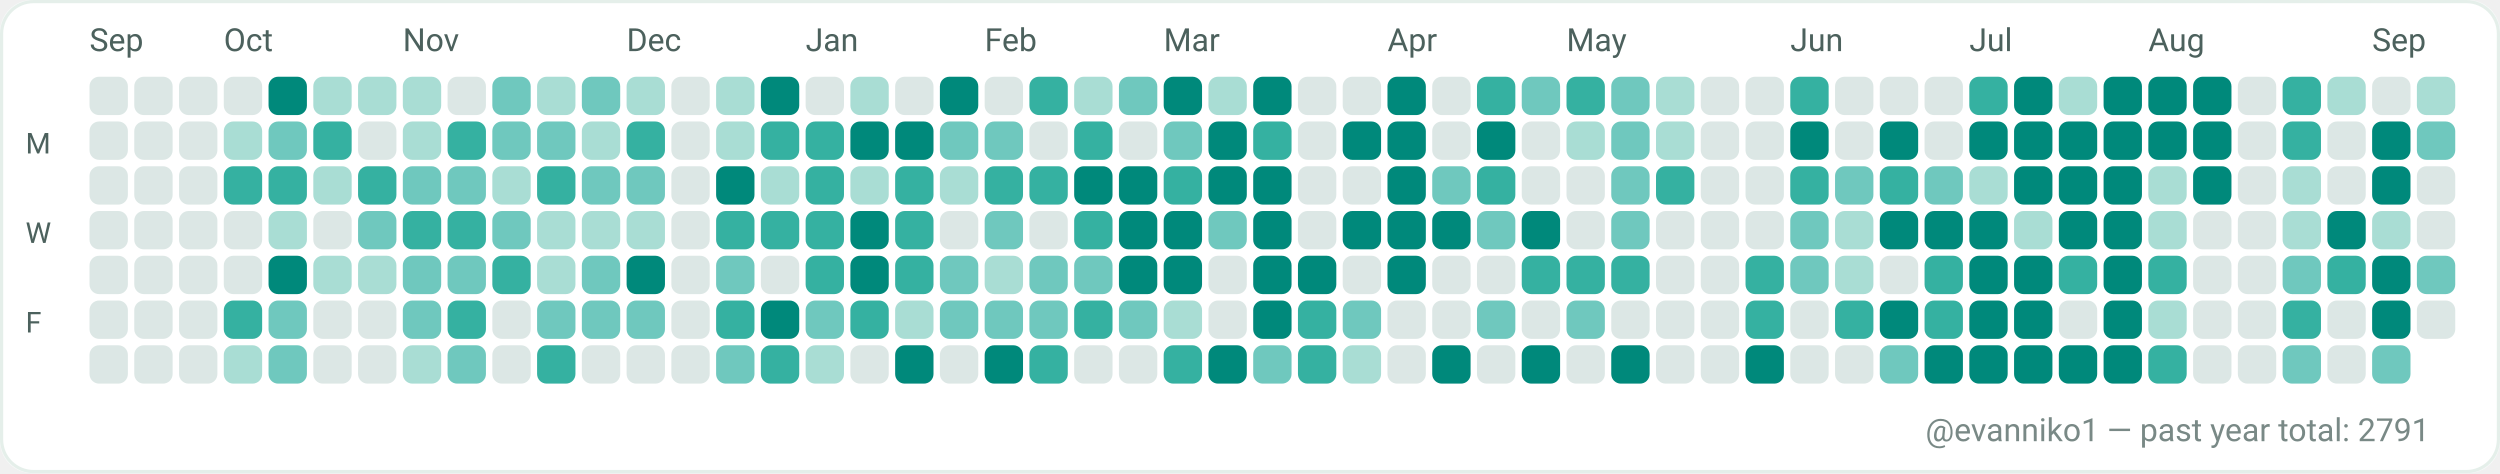
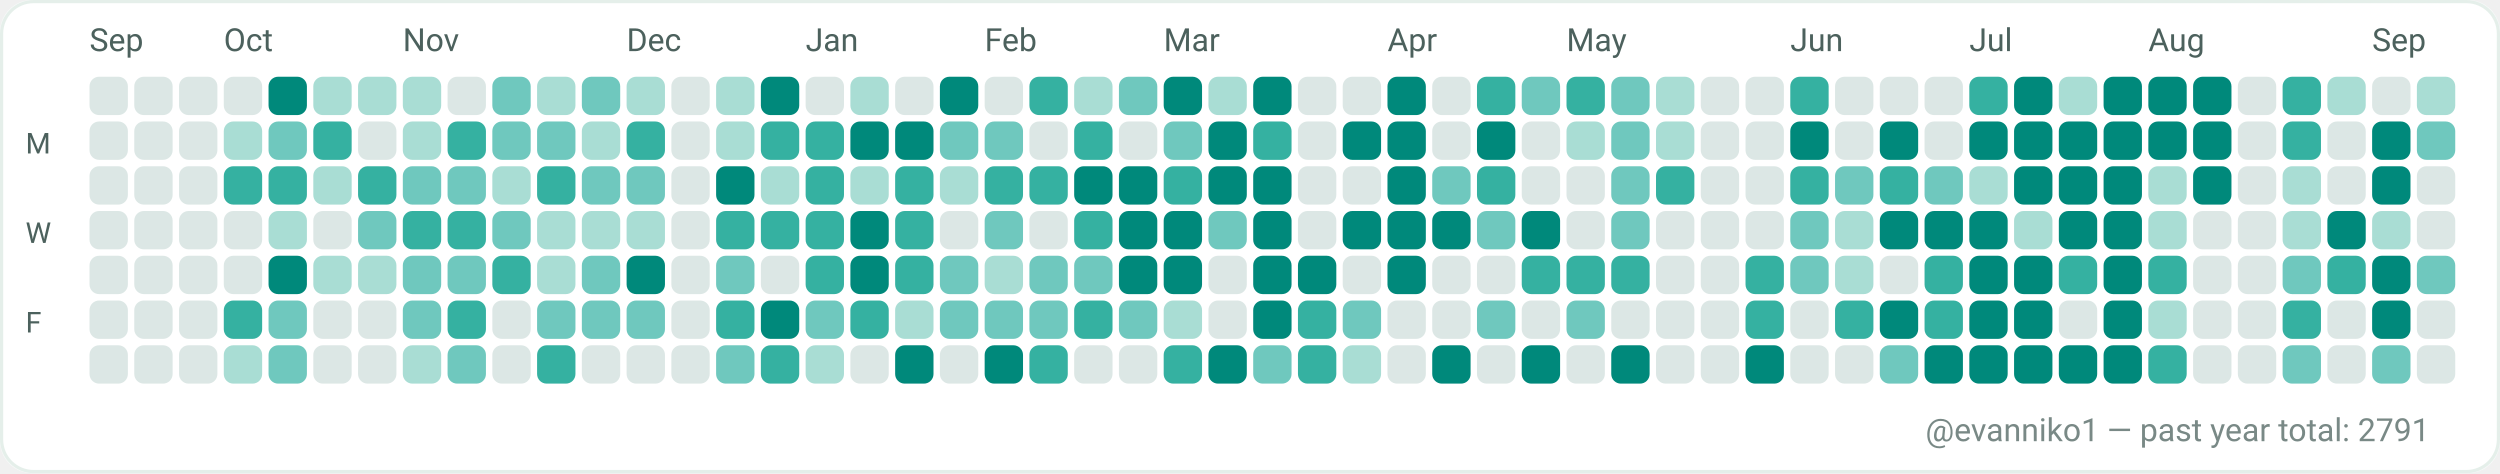
<svg xmlns="http://www.w3.org/2000/svg" width="782" height="148" viewBox="0 0 782 148" role="img" aria-label="GitHub contributions calendar for evanniko1">
  <rect x="0" y="0" width="782" height="148" rx="10" fill="#F7FAF9" />
  <rect x="0.5" y="0.5" width="781" height="147" rx="10" fill="#FFFFFF" stroke="#E5EFEA" stroke-width="1" />
  <text x="28" y="16" fill="#4C615D" font-family="ui-sans-serif, system-ui, -apple-system, Segoe UI, Roboto, Ubuntu, Cantarell, Noto Sans, Helvetica Neue, Arial" font-size="10" text-rendering="geometricPrecision">Sep</text>
  <text x="70" y="16" fill="#4C615D" font-family="ui-sans-serif, system-ui, -apple-system, Segoe UI, Roboto, Ubuntu, Cantarell, Noto Sans, Helvetica Neue, Arial" font-size="10" text-rendering="geometricPrecision">Oct</text>
  <text x="126" y="16" fill="#4C615D" font-family="ui-sans-serif, system-ui, -apple-system, Segoe UI, Roboto, Ubuntu, Cantarell, Noto Sans, Helvetica Neue, Arial" font-size="10" text-rendering="geometricPrecision">Nov</text>
  <text x="196" y="16" fill="#4C615D" font-family="ui-sans-serif, system-ui, -apple-system, Segoe UI, Roboto, Ubuntu, Cantarell, Noto Sans, Helvetica Neue, Arial" font-size="10" text-rendering="geometricPrecision">Dec</text>
  <text x="252" y="16" fill="#4C615D" font-family="ui-sans-serif, system-ui, -apple-system, Segoe UI, Roboto, Ubuntu, Cantarell, Noto Sans, Helvetica Neue, Arial" font-size="10" text-rendering="geometricPrecision">Jan</text>
  <text x="308" y="16" fill="#4C615D" font-family="ui-sans-serif, system-ui, -apple-system, Segoe UI, Roboto, Ubuntu, Cantarell, Noto Sans, Helvetica Neue, Arial" font-size="10" text-rendering="geometricPrecision">Feb</text>
  <text x="364" y="16" fill="#4C615D" font-family="ui-sans-serif, system-ui, -apple-system, Segoe UI, Roboto, Ubuntu, Cantarell, Noto Sans, Helvetica Neue, Arial" font-size="10" text-rendering="geometricPrecision">Mar</text>
  <text x="434" y="16" fill="#4C615D" font-family="ui-sans-serif, system-ui, -apple-system, Segoe UI, Roboto, Ubuntu, Cantarell, Noto Sans, Helvetica Neue, Arial" font-size="10" text-rendering="geometricPrecision">Apr</text>
  <text x="490" y="16" fill="#4C615D" font-family="ui-sans-serif, system-ui, -apple-system, Segoe UI, Roboto, Ubuntu, Cantarell, Noto Sans, Helvetica Neue, Arial" font-size="10" text-rendering="geometricPrecision">May</text>
  <text x="560" y="16" fill="#4C615D" font-family="ui-sans-serif, system-ui, -apple-system, Segoe UI, Roboto, Ubuntu, Cantarell, Noto Sans, Helvetica Neue, Arial" font-size="10" text-rendering="geometricPrecision">Jun</text>
  <text x="616" y="16" fill="#4C615D" font-family="ui-sans-serif, system-ui, -apple-system, Segoe UI, Roboto, Ubuntu, Cantarell, Noto Sans, Helvetica Neue, Arial" font-size="10" text-rendering="geometricPrecision">Jul</text>
  <text x="672" y="16" fill="#4C615D" font-family="ui-sans-serif, system-ui, -apple-system, Segoe UI, Roboto, Ubuntu, Cantarell, Noto Sans, Helvetica Neue, Arial" font-size="10" text-rendering="geometricPrecision">Aug</text>
  <text x="742" y="16" fill="#4C615D" font-family="ui-sans-serif, system-ui, -apple-system, Segoe UI, Roboto, Ubuntu, Cantarell, Noto Sans, Helvetica Neue, Arial" font-size="10" text-rendering="geometricPrecision">Sep</text>
  <text x="8" y="48" fill="#4C615D" font-family="ui-sans-serif, system-ui, -apple-system, Segoe UI, Roboto, Ubuntu, Cantarell, Noto Sans, Helvetica Neue, Arial" font-size="9" text-rendering="geometricPrecision">M</text>
  <text x="8" y="76" fill="#4C615D" font-family="ui-sans-serif, system-ui, -apple-system, Segoe UI, Roboto, Ubuntu, Cantarell, Noto Sans, Helvetica Neue, Arial" font-size="9" text-rendering="geometricPrecision">W</text>
  <text x="8" y="104" fill="#4C615D" font-family="ui-sans-serif, system-ui, -apple-system, Segoe UI, Roboto, Ubuntu, Cantarell, Noto Sans, Helvetica Neue, Arial" font-size="9" text-rendering="geometricPrecision">F</text>
  <g>
    <rect x="28" y="24" width="12" height="12" rx="3" fill="#DCE7E5" />
  </g>
  <g>
    <rect x="28" y="38" width="12" height="12" rx="3" fill="#DCE7E5" />
  </g>
  <g>
    <rect x="28" y="52" width="12" height="12" rx="3" fill="#DCE7E5" />
  </g>
  <g>
    <rect x="28" y="66" width="12" height="12" rx="3" fill="#DCE7E5" />
  </g>
  <g>
    <rect x="28" y="80" width="12" height="12" rx="3" fill="#DCE7E5" />
  </g>
  <g>
    <rect x="28" y="94" width="12" height="12" rx="3" fill="#DCE7E5" />
  </g>
  <g>
    <rect x="28" y="108" width="12" height="12" rx="3" fill="#DCE7E5" />
  </g>
  <g>
    <rect x="42" y="24" width="12" height="12" rx="3" fill="#DCE7E5" />
  </g>
  <g>
    <rect x="42" y="38" width="12" height="12" rx="3" fill="#DCE7E5" />
  </g>
  <g>
    <rect x="42" y="52" width="12" height="12" rx="3" fill="#DCE7E5" />
  </g>
  <g>
    <rect x="42" y="66" width="12" height="12" rx="3" fill="#DCE7E5" />
  </g>
  <g>
    <rect x="42" y="80" width="12" height="12" rx="3" fill="#DCE7E5" />
  </g>
  <g>
    <rect x="42" y="94" width="12" height="12" rx="3" fill="#DCE7E5" />
  </g>
  <g>
    <rect x="42" y="108" width="12" height="12" rx="3" fill="#DCE7E5" />
  </g>
  <g>
    <rect x="56" y="24" width="12" height="12" rx="3" fill="#DCE7E5" />
  </g>
  <g>
    <rect x="56" y="38" width="12" height="12" rx="3" fill="#DCE7E5" />
  </g>
  <g>
    <rect x="56" y="52" width="12" height="12" rx="3" fill="#DCE7E5" />
  </g>
  <g>
    <rect x="56" y="66" width="12" height="12" rx="3" fill="#DCE7E5" />
  </g>
  <g>
    <rect x="56" y="80" width="12" height="12" rx="3" fill="#DCE7E5" />
  </g>
  <g>
    <rect x="56" y="94" width="12" height="12" rx="3" fill="#DCE7E5" />
  </g>
  <g>
    <rect x="56" y="108" width="12" height="12" rx="3" fill="#DCE7E5" />
  </g>
  <g>
    <rect x="70" y="24" width="12" height="12" rx="3" fill="#DCE7E5" />
  </g>
  <g>
    <rect x="70" y="38" width="12" height="12" rx="3" fill="#A9DDD4" />
  </g>
  <g>
    <rect x="70" y="52" width="12" height="12" rx="3" fill="#35B1A1" />
  </g>
  <g>
    <rect x="70" y="66" width="12" height="12" rx="3" fill="#DCE7E5" />
  </g>
  <g>
    <rect x="70" y="80" width="12" height="12" rx="3" fill="#DCE7E5" />
  </g>
  <g>
    <rect x="70" y="94" width="12" height="12" rx="3" fill="#35B1A1" />
  </g>
  <g>
    <rect x="70" y="108" width="12" height="12" rx="3" fill="#A9DDD4" />
  </g>
  <g>
    <rect x="84" y="24" width="12" height="12" rx="3" fill="#00897B" />
  </g>
  <g>
    <rect x="84" y="38" width="12" height="12" rx="3" fill="#6FC8BE" />
  </g>
  <g>
    <rect x="84" y="52" width="12" height="12" rx="3" fill="#35B1A1" />
  </g>
  <g>
    <rect x="84" y="66" width="12" height="12" rx="3" fill="#A9DDD4" />
  </g>
  <g>
    <rect x="84" y="80" width="12" height="12" rx="3" fill="#00897B" />
  </g>
  <g>
    <rect x="84" y="94" width="12" height="12" rx="3" fill="#6FC8BE" />
  </g>
  <g>
    <rect x="84" y="108" width="12" height="12" rx="3" fill="#6FC8BE" />
  </g>
  <g>
    <rect x="98" y="24" width="12" height="12" rx="3" fill="#A9DDD4" />
  </g>
  <g>
    <rect x="98" y="38" width="12" height="12" rx="3" fill="#35B1A1" />
  </g>
  <g>
    <rect x="98" y="52" width="12" height="12" rx="3" fill="#A9DDD4" />
  </g>
  <g>
    <rect x="98" y="66" width="12" height="12" rx="3" fill="#DCE7E5" />
  </g>
  <g>
    <rect x="98" y="80" width="12" height="12" rx="3" fill="#A9DDD4" />
  </g>
  <g>
    <rect x="98" y="94" width="12" height="12" rx="3" fill="#DCE7E5" />
  </g>
  <g>
    <rect x="98" y="108" width="12" height="12" rx="3" fill="#DCE7E5" />
  </g>
  <g>
    <rect x="112" y="24" width="12" height="12" rx="3" fill="#A9DDD4" />
  </g>
  <g>
    <rect x="112" y="38" width="12" height="12" rx="3" fill="#DCE7E5" />
  </g>
  <g>
    <rect x="112" y="52" width="12" height="12" rx="3" fill="#35B1A1" />
  </g>
  <g>
    <rect x="112" y="66" width="12" height="12" rx="3" fill="#6FC8BE" />
  </g>
  <g>
    <rect x="112" y="80" width="12" height="12" rx="3" fill="#A9DDD4" />
  </g>
  <g>
    <rect x="112" y="94" width="12" height="12" rx="3" fill="#DCE7E5" />
  </g>
  <g>
    <rect x="112" y="108" width="12" height="12" rx="3" fill="#DCE7E5" />
  </g>
  <g>
    <rect x="126" y="24" width="12" height="12" rx="3" fill="#A9DDD4" />
  </g>
  <g>
    <rect x="126" y="38" width="12" height="12" rx="3" fill="#A9DDD4" />
  </g>
  <g>
    <rect x="126" y="52" width="12" height="12" rx="3" fill="#6FC8BE" />
  </g>
  <g>
    <rect x="126" y="66" width="12" height="12" rx="3" fill="#35B1A1" />
  </g>
  <g>
    <rect x="126" y="80" width="12" height="12" rx="3" fill="#6FC8BE" />
  </g>
  <g>
    <rect x="126" y="94" width="12" height="12" rx="3" fill="#6FC8BE" />
  </g>
  <g>
    <rect x="126" y="108" width="12" height="12" rx="3" fill="#A9DDD4" />
  </g>
  <g>
    <rect x="140" y="24" width="12" height="12" rx="3" fill="#DCE7E5" />
  </g>
  <g>
    <rect x="140" y="38" width="12" height="12" rx="3" fill="#35B1A1" />
  </g>
  <g>
    <rect x="140" y="52" width="12" height="12" rx="3" fill="#6FC8BE" />
  </g>
  <g>
    <rect x="140" y="66" width="12" height="12" rx="3" fill="#35B1A1" />
  </g>
  <g>
    <rect x="140" y="80" width="12" height="12" rx="3" fill="#6FC8BE" />
  </g>
  <g>
    <rect x="140" y="94" width="12" height="12" rx="3" fill="#35B1A1" />
  </g>
  <g>
    <rect x="140" y="108" width="12" height="12" rx="3" fill="#6FC8BE" />
  </g>
  <g>
    <rect x="154" y="24" width="12" height="12" rx="3" fill="#6FC8BE" />
  </g>
  <g>
    <rect x="154" y="38" width="12" height="12" rx="3" fill="#6FC8BE" />
  </g>
  <g>
    <rect x="154" y="52" width="12" height="12" rx="3" fill="#A9DDD4" />
  </g>
  <g>
    <rect x="154" y="66" width="12" height="12" rx="3" fill="#6FC8BE" />
  </g>
  <g>
    <rect x="154" y="80" width="12" height="12" rx="3" fill="#35B1A1" />
  </g>
  <g>
    <rect x="154" y="94" width="12" height="12" rx="3" fill="#DCE7E5" />
  </g>
  <g>
    <rect x="154" y="108" width="12" height="12" rx="3" fill="#DCE7E5" />
  </g>
  <g>
    <rect x="168" y="24" width="12" height="12" rx="3" fill="#A9DDD4" />
  </g>
  <g>
    <rect x="168" y="38" width="12" height="12" rx="3" fill="#6FC8BE" />
  </g>
  <g>
    <rect x="168" y="52" width="12" height="12" rx="3" fill="#35B1A1" />
  </g>
  <g>
    <rect x="168" y="66" width="12" height="12" rx="3" fill="#A9DDD4" />
  </g>
  <g>
    <rect x="168" y="80" width="12" height="12" rx="3" fill="#A9DDD4" />
  </g>
  <g>
    <rect x="168" y="94" width="12" height="12" rx="3" fill="#6FC8BE" />
  </g>
  <g>
    <rect x="168" y="108" width="12" height="12" rx="3" fill="#35B1A1" />
  </g>
  <g>
    <rect x="182" y="24" width="12" height="12" rx="3" fill="#6FC8BE" />
  </g>
  <g>
    <rect x="182" y="38" width="12" height="12" rx="3" fill="#A9DDD4" />
  </g>
  <g>
    <rect x="182" y="52" width="12" height="12" rx="3" fill="#6FC8BE" />
  </g>
  <g>
    <rect x="182" y="66" width="12" height="12" rx="3" fill="#A9DDD4" />
  </g>
  <g>
    <rect x="182" y="80" width="12" height="12" rx="3" fill="#6FC8BE" />
  </g>
  <g>
    <rect x="182" y="94" width="12" height="12" rx="3" fill="#6FC8BE" />
  </g>
  <g>
    <rect x="182" y="108" width="12" height="12" rx="3" fill="#DCE7E5" />
  </g>
  <g>
    <rect x="196" y="24" width="12" height="12" rx="3" fill="#A9DDD4" />
  </g>
  <g>
    <rect x="196" y="38" width="12" height="12" rx="3" fill="#35B1A1" />
  </g>
  <g>
    <rect x="196" y="52" width="12" height="12" rx="3" fill="#6FC8BE" />
  </g>
  <g>
    <rect x="196" y="66" width="12" height="12" rx="3" fill="#A9DDD4" />
  </g>
  <g>
    <rect x="196" y="80" width="12" height="12" rx="3" fill="#00897B" />
  </g>
  <g>
    <rect x="196" y="94" width="12" height="12" rx="3" fill="#6FC8BE" />
  </g>
  <g>
    <rect x="196" y="108" width="12" height="12" rx="3" fill="#DCE7E5" />
  </g>
  <g>
    <rect x="210" y="24" width="12" height="12" rx="3" fill="#DCE7E5" />
  </g>
  <g>
    <rect x="210" y="38" width="12" height="12" rx="3" fill="#DCE7E5" />
  </g>
  <g>
    <rect x="210" y="52" width="12" height="12" rx="3" fill="#DCE7E5" />
  </g>
  <g>
    <rect x="210" y="66" width="12" height="12" rx="3" fill="#DCE7E5" />
  </g>
  <g>
    <rect x="210" y="80" width="12" height="12" rx="3" fill="#DCE7E5" />
  </g>
  <g>
    <rect x="210" y="94" width="12" height="12" rx="3" fill="#DCE7E5" />
  </g>
  <g>
    <rect x="210" y="108" width="12" height="12" rx="3" fill="#DCE7E5" />
  </g>
  <g>
    <rect x="224" y="24" width="12" height="12" rx="3" fill="#A9DDD4" />
  </g>
  <g>
    <rect x="224" y="38" width="12" height="12" rx="3" fill="#A9DDD4" />
  </g>
  <g>
    <rect x="224" y="52" width="12" height="12" rx="3" fill="#00897B" />
  </g>
  <g>
    <rect x="224" y="66" width="12" height="12" rx="3" fill="#35B1A1" />
  </g>
  <g>
    <rect x="224" y="80" width="12" height="12" rx="3" fill="#6FC8BE" />
  </g>
  <g>
    <rect x="224" y="94" width="12" height="12" rx="3" fill="#35B1A1" />
  </g>
  <g>
    <rect x="224" y="108" width="12" height="12" rx="3" fill="#6FC8BE" />
  </g>
  <g>
    <rect x="238" y="24" width="12" height="12" rx="3" fill="#00897B" />
  </g>
  <g>
    <rect x="238" y="38" width="12" height="12" rx="3" fill="#35B1A1" />
  </g>
  <g>
    <rect x="238" y="52" width="12" height="12" rx="3" fill="#A9DDD4" />
  </g>
  <g>
    <rect x="238" y="66" width="12" height="12" rx="3" fill="#35B1A1" />
  </g>
  <g>
    <rect x="238" y="80" width="12" height="12" rx="3" fill="#DCE7E5" />
  </g>
  <g>
    <rect x="238" y="94" width="12" height="12" rx="3" fill="#00897B" />
  </g>
  <g>
    <rect x="238" y="108" width="12" height="12" rx="3" fill="#35B1A1" />
  </g>
  <g>
    <rect x="252" y="24" width="12" height="12" rx="3" fill="#DCE7E5" />
  </g>
  <g>
    <rect x="252" y="38" width="12" height="12" rx="3" fill="#35B1A1" />
  </g>
  <g>
    <rect x="252" y="52" width="12" height="12" rx="3" fill="#35B1A1" />
  </g>
  <g>
    <rect x="252" y="66" width="12" height="12" rx="3" fill="#35B1A1" />
  </g>
  <g>
    <rect x="252" y="80" width="12" height="12" rx="3" fill="#35B1A1" />
  </g>
  <g>
    <rect x="252" y="94" width="12" height="12" rx="3" fill="#6FC8BE" />
  </g>
  <g>
    <rect x="252" y="108" width="12" height="12" rx="3" fill="#A9DDD4" />
  </g>
  <g>
    <rect x="266" y="24" width="12" height="12" rx="3" fill="#A9DDD4" />
  </g>
  <g>
    <rect x="266" y="38" width="12" height="12" rx="3" fill="#00897B" />
  </g>
  <g>
    <rect x="266" y="52" width="12" height="12" rx="3" fill="#A9DDD4" />
  </g>
  <g>
    <rect x="266" y="66" width="12" height="12" rx="3" fill="#00897B" />
  </g>
  <g>
    <rect x="266" y="80" width="12" height="12" rx="3" fill="#00897B" />
  </g>
  <g>
    <rect x="266" y="94" width="12" height="12" rx="3" fill="#35B1A1" />
  </g>
  <g>
    <rect x="266" y="108" width="12" height="12" rx="3" fill="#DCE7E5" />
  </g>
  <g>
    <rect x="280" y="24" width="12" height="12" rx="3" fill="#DCE7E5" />
  </g>
  <g>
    <rect x="280" y="38" width="12" height="12" rx="3" fill="#00897B" />
  </g>
  <g>
    <rect x="280" y="52" width="12" height="12" rx="3" fill="#35B1A1" />
  </g>
  <g>
    <rect x="280" y="66" width="12" height="12" rx="3" fill="#35B1A1" />
  </g>
  <g>
    <rect x="280" y="80" width="12" height="12" rx="3" fill="#35B1A1" />
  </g>
  <g>
    <rect x="280" y="94" width="12" height="12" rx="3" fill="#A9DDD4" />
  </g>
  <g>
    <rect x="280" y="108" width="12" height="12" rx="3" fill="#00897B" />
  </g>
  <g>
    <rect x="294" y="24" width="12" height="12" rx="3" fill="#00897B" />
  </g>
  <g>
    <rect x="294" y="38" width="12" height="12" rx="3" fill="#6FC8BE" />
  </g>
  <g>
    <rect x="294" y="52" width="12" height="12" rx="3" fill="#A9DDD4" />
  </g>
  <g>
    <rect x="294" y="66" width="12" height="12" rx="3" fill="#DCE7E5" />
  </g>
  <g>
    <rect x="294" y="80" width="12" height="12" rx="3" fill="#6FC8BE" />
  </g>
  <g>
    <rect x="294" y="94" width="12" height="12" rx="3" fill="#6FC8BE" />
  </g>
  <g>
    <rect x="294" y="108" width="12" height="12" rx="3" fill="#DCE7E5" />
  </g>
  <g>
    <rect x="308" y="24" width="12" height="12" rx="3" fill="#DCE7E5" />
  </g>
  <g>
    <rect x="308" y="38" width="12" height="12" rx="3" fill="#6FC8BE" />
  </g>
  <g>
    <rect x="308" y="52" width="12" height="12" rx="3" fill="#35B1A1" />
  </g>
  <g>
    <rect x="308" y="66" width="12" height="12" rx="3" fill="#6FC8BE" />
  </g>
  <g>
    <rect x="308" y="80" width="12" height="12" rx="3" fill="#A9DDD4" />
  </g>
  <g>
    <rect x="308" y="94" width="12" height="12" rx="3" fill="#6FC8BE" />
  </g>
  <g>
    <rect x="308" y="108" width="12" height="12" rx="3" fill="#00897B" />
  </g>
  <g>
    <rect x="322" y="24" width="12" height="12" rx="3" fill="#35B1A1" />
  </g>
  <g>
    <rect x="322" y="38" width="12" height="12" rx="3" fill="#DCE7E5" />
  </g>
  <g>
    <rect x="322" y="52" width="12" height="12" rx="3" fill="#35B1A1" />
  </g>
  <g>
    <rect x="322" y="66" width="12" height="12" rx="3" fill="#DCE7E5" />
  </g>
  <g>
    <rect x="322" y="80" width="12" height="12" rx="3" fill="#6FC8BE" />
  </g>
  <g>
    <rect x="322" y="94" width="12" height="12" rx="3" fill="#6FC8BE" />
  </g>
  <g>
    <rect x="322" y="108" width="12" height="12" rx="3" fill="#35B1A1" />
  </g>
  <g>
    <rect x="336" y="24" width="12" height="12" rx="3" fill="#A9DDD4" />
  </g>
  <g>
    <rect x="336" y="38" width="12" height="12" rx="3" fill="#35B1A1" />
  </g>
  <g>
    <rect x="336" y="52" width="12" height="12" rx="3" fill="#00897B" />
  </g>
  <g>
    <rect x="336" y="66" width="12" height="12" rx="3" fill="#35B1A1" />
  </g>
  <g>
    <rect x="336" y="80" width="12" height="12" rx="3" fill="#6FC8BE" />
  </g>
  <g>
    <rect x="336" y="94" width="12" height="12" rx="3" fill="#35B1A1" />
  </g>
  <g>
    <rect x="336" y="108" width="12" height="12" rx="3" fill="#DCE7E5" />
  </g>
  <g>
    <rect x="350" y="24" width="12" height="12" rx="3" fill="#6FC8BE" />
  </g>
  <g>
    <rect x="350" y="38" width="12" height="12" rx="3" fill="#DCE7E5" />
  </g>
  <g>
    <rect x="350" y="52" width="12" height="12" rx="3" fill="#00897B" />
  </g>
  <g>
    <rect x="350" y="66" width="12" height="12" rx="3" fill="#00897B" />
  </g>
  <g>
    <rect x="350" y="80" width="12" height="12" rx="3" fill="#00897B" />
  </g>
  <g>
    <rect x="350" y="94" width="12" height="12" rx="3" fill="#6FC8BE" />
  </g>
  <g>
    <rect x="350" y="108" width="12" height="12" rx="3" fill="#DCE7E5" />
  </g>
  <g>
    <rect x="364" y="24" width="12" height="12" rx="3" fill="#00897B" />
  </g>
  <g>
    <rect x="364" y="38" width="12" height="12" rx="3" fill="#6FC8BE" />
  </g>
  <g>
    <rect x="364" y="52" width="12" height="12" rx="3" fill="#35B1A1" />
  </g>
  <g>
    <rect x="364" y="66" width="12" height="12" rx="3" fill="#00897B" />
  </g>
  <g>
    <rect x="364" y="80" width="12" height="12" rx="3" fill="#00897B" />
  </g>
  <g>
    <rect x="364" y="94" width="12" height="12" rx="3" fill="#A9DDD4" />
  </g>
  <g>
    <rect x="364" y="108" width="12" height="12" rx="3" fill="#35B1A1" />
  </g>
  <g>
    <rect x="378" y="24" width="12" height="12" rx="3" fill="#A9DDD4" />
  </g>
  <g>
    <rect x="378" y="38" width="12" height="12" rx="3" fill="#00897B" />
  </g>
  <g>
    <rect x="378" y="52" width="12" height="12" rx="3" fill="#00897B" />
  </g>
  <g>
    <rect x="378" y="66" width="12" height="12" rx="3" fill="#6FC8BE" />
  </g>
  <g>
    <rect x="378" y="80" width="12" height="12" rx="3" fill="#DCE7E5" />
  </g>
  <g>
    <rect x="378" y="94" width="12" height="12" rx="3" fill="#DCE7E5" />
  </g>
  <g>
    <rect x="378" y="108" width="12" height="12" rx="3" fill="#00897B" />
  </g>
  <g>
    <rect x="392" y="24" width="12" height="12" rx="3" fill="#00897B" />
  </g>
  <g>
    <rect x="392" y="38" width="12" height="12" rx="3" fill="#35B1A1" />
  </g>
  <g>
    <rect x="392" y="52" width="12" height="12" rx="3" fill="#00897B" />
  </g>
  <g>
    <rect x="392" y="66" width="12" height="12" rx="3" fill="#00897B" />
  </g>
  <g>
    <rect x="392" y="80" width="12" height="12" rx="3" fill="#00897B" />
  </g>
  <g>
    <rect x="392" y="94" width="12" height="12" rx="3" fill="#00897B" />
  </g>
  <g>
    <rect x="392" y="108" width="12" height="12" rx="3" fill="#6FC8BE" />
  </g>
  <g>
    <rect x="406" y="24" width="12" height="12" rx="3" fill="#DCE7E5" />
  </g>
  <g>
    <rect x="406" y="38" width="12" height="12" rx="3" fill="#DCE7E5" />
  </g>
  <g>
    <rect x="406" y="52" width="12" height="12" rx="3" fill="#DCE7E5" />
  </g>
  <g>
    <rect x="406" y="66" width="12" height="12" rx="3" fill="#DCE7E5" />
  </g>
  <g>
    <rect x="406" y="80" width="12" height="12" rx="3" fill="#00897B" />
  </g>
  <g>
    <rect x="406" y="94" width="12" height="12" rx="3" fill="#35B1A1" />
  </g>
  <g>
    <rect x="406" y="108" width="12" height="12" rx="3" fill="#35B1A1" />
  </g>
  <g>
    <rect x="420" y="24" width="12" height="12" rx="3" fill="#DCE7E5" />
  </g>
  <g>
    <rect x="420" y="38" width="12" height="12" rx="3" fill="#00897B" />
  </g>
  <g>
    <rect x="420" y="52" width="12" height="12" rx="3" fill="#DCE7E5" />
  </g>
  <g>
    <rect x="420" y="66" width="12" height="12" rx="3" fill="#00897B" />
  </g>
  <g>
    <rect x="420" y="80" width="12" height="12" rx="3" fill="#DCE7E5" />
  </g>
  <g>
    <rect x="420" y="94" width="12" height="12" rx="3" fill="#6FC8BE" />
  </g>
  <g>
    <rect x="420" y="108" width="12" height="12" rx="3" fill="#A9DDD4" />
  </g>
  <g>
    <rect x="434" y="24" width="12" height="12" rx="3" fill="#00897B" />
  </g>
  <g>
    <rect x="434" y="38" width="12" height="12" rx="3" fill="#00897B" />
  </g>
  <g>
    <rect x="434" y="52" width="12" height="12" rx="3" fill="#00897B" />
  </g>
  <g>
    <rect x="434" y="66" width="12" height="12" rx="3" fill="#00897B" />
  </g>
  <g>
    <rect x="434" y="80" width="12" height="12" rx="3" fill="#00897B" />
  </g>
  <g>
    <rect x="434" y="94" width="12" height="12" rx="3" fill="#DCE7E5" />
  </g>
  <g>
    <rect x="434" y="108" width="12" height="12" rx="3" fill="#DCE7E5" />
  </g>
  <g>
    <rect x="448" y="24" width="12" height="12" rx="3" fill="#DCE7E5" />
  </g>
  <g>
    <rect x="448" y="38" width="12" height="12" rx="3" fill="#DCE7E5" />
  </g>
  <g>
    <rect x="448" y="52" width="12" height="12" rx="3" fill="#6FC8BE" />
  </g>
  <g>
    <rect x="448" y="66" width="12" height="12" rx="3" fill="#00897B" />
  </g>
  <g>
    <rect x="448" y="80" width="12" height="12" rx="3" fill="#DCE7E5" />
  </g>
  <g>
    <rect x="448" y="94" width="12" height="12" rx="3" fill="#DCE7E5" />
  </g>
  <g>
    <rect x="448" y="108" width="12" height="12" rx="3" fill="#00897B" />
  </g>
  <g>
    <rect x="462" y="24" width="12" height="12" rx="3" fill="#35B1A1" />
  </g>
  <g>
    <rect x="462" y="38" width="12" height="12" rx="3" fill="#00897B" />
  </g>
  <g>
    <rect x="462" y="52" width="12" height="12" rx="3" fill="#35B1A1" />
  </g>
  <g>
    <rect x="462" y="66" width="12" height="12" rx="3" fill="#6FC8BE" />
  </g>
  <g>
    <rect x="462" y="80" width="12" height="12" rx="3" fill="#DCE7E5" />
  </g>
  <g>
    <rect x="462" y="94" width="12" height="12" rx="3" fill="#6FC8BE" />
  </g>
  <g>
    <rect x="462" y="108" width="12" height="12" rx="3" fill="#DCE7E5" />
  </g>
  <g>
    <rect x="476" y="24" width="12" height="12" rx="3" fill="#6FC8BE" />
  </g>
  <g>
    <rect x="476" y="38" width="12" height="12" rx="3" fill="#DCE7E5" />
  </g>
  <g>
    <rect x="476" y="52" width="12" height="12" rx="3" fill="#DCE7E5" />
  </g>
  <g>
    <rect x="476" y="66" width="12" height="12" rx="3" fill="#00897B" />
  </g>
  <g>
    <rect x="476" y="80" width="12" height="12" rx="3" fill="#35B1A1" />
  </g>
  <g>
    <rect x="476" y="94" width="12" height="12" rx="3" fill="#DCE7E5" />
  </g>
  <g>
    <rect x="476" y="108" width="12" height="12" rx="3" fill="#00897B" />
  </g>
  <g>
    <rect x="490" y="24" width="12" height="12" rx="3" fill="#35B1A1" />
  </g>
  <g>
    <rect x="490" y="38" width="12" height="12" rx="3" fill="#A9DDD4" />
  </g>
  <g>
    <rect x="490" y="52" width="12" height="12" rx="3" fill="#DCE7E5" />
  </g>
  <g>
    <rect x="490" y="66" width="12" height="12" rx="3" fill="#DCE7E5" />
  </g>
  <g>
    <rect x="490" y="80" width="12" height="12" rx="3" fill="#35B1A1" />
  </g>
  <g>
    <rect x="490" y="94" width="12" height="12" rx="3" fill="#6FC8BE" />
  </g>
  <g>
    <rect x="490" y="108" width="12" height="12" rx="3" fill="#DCE7E5" />
  </g>
  <g>
    <rect x="504" y="24" width="12" height="12" rx="3" fill="#6FC8BE" />
  </g>
  <g>
    <rect x="504" y="38" width="12" height="12" rx="3" fill="#6FC8BE" />
  </g>
  <g>
    <rect x="504" y="52" width="12" height="12" rx="3" fill="#6FC8BE" />
  </g>
  <g>
    <rect x="504" y="66" width="12" height="12" rx="3" fill="#6FC8BE" />
  </g>
  <g>
    <rect x="504" y="80" width="12" height="12" rx="3" fill="#35B1A1" />
  </g>
  <g>
    <rect x="504" y="94" width="12" height="12" rx="3" fill="#DCE7E5" />
  </g>
  <g>
    <rect x="504" y="108" width="12" height="12" rx="3" fill="#00897B" />
  </g>
  <g>
    <rect x="518" y="24" width="12" height="12" rx="3" fill="#A9DDD4" />
  </g>
  <g>
    <rect x="518" y="38" width="12" height="12" rx="3" fill="#A9DDD4" />
  </g>
  <g>
    <rect x="518" y="52" width="12" height="12" rx="3" fill="#35B1A1" />
  </g>
  <g>
    <rect x="518" y="66" width="12" height="12" rx="3" fill="#DCE7E5" />
  </g>
  <g>
    <rect x="518" y="80" width="12" height="12" rx="3" fill="#DCE7E5" />
  </g>
  <g>
    <rect x="518" y="94" width="12" height="12" rx="3" fill="#DCE7E5" />
  </g>
  <g>
    <rect x="518" y="108" width="12" height="12" rx="3" fill="#DCE7E5" />
  </g>
  <g>
    <rect x="532" y="24" width="12" height="12" rx="3" fill="#DCE7E5" />
  </g>
  <g>
    <rect x="532" y="38" width="12" height="12" rx="3" fill="#DCE7E5" />
  </g>
  <g>
    <rect x="532" y="52" width="12" height="12" rx="3" fill="#DCE7E5" />
  </g>
  <g>
    <rect x="532" y="66" width="12" height="12" rx="3" fill="#DCE7E5" />
  </g>
  <g>
    <rect x="532" y="80" width="12" height="12" rx="3" fill="#DCE7E5" />
  </g>
  <g>
    <rect x="532" y="94" width="12" height="12" rx="3" fill="#DCE7E5" />
  </g>
  <g>
    <rect x="532" y="108" width="12" height="12" rx="3" fill="#DCE7E5" />
  </g>
  <g>
    <rect x="546" y="24" width="12" height="12" rx="3" fill="#DCE7E5" />
  </g>
  <g>
    <rect x="546" y="38" width="12" height="12" rx="3" fill="#DCE7E5" />
  </g>
  <g>
    <rect x="546" y="52" width="12" height="12" rx="3" fill="#DCE7E5" />
  </g>
  <g>
    <rect x="546" y="66" width="12" height="12" rx="3" fill="#DCE7E5" />
  </g>
  <g>
    <rect x="546" y="80" width="12" height="12" rx="3" fill="#35B1A1" />
  </g>
  <g>
    <rect x="546" y="94" width="12" height="12" rx="3" fill="#35B1A1" />
  </g>
  <g>
    <rect x="546" y="108" width="12" height="12" rx="3" fill="#00897B" />
  </g>
  <g>
    <rect x="560" y="24" width="12" height="12" rx="3" fill="#35B1A1" />
  </g>
  <g>
    <rect x="560" y="38" width="12" height="12" rx="3" fill="#00897B" />
  </g>
  <g>
    <rect x="560" y="52" width="12" height="12" rx="3" fill="#35B1A1" />
  </g>
  <g>
    <rect x="560" y="66" width="12" height="12" rx="3" fill="#6FC8BE" />
  </g>
  <g>
    <rect x="560" y="80" width="12" height="12" rx="3" fill="#6FC8BE" />
  </g>
  <g>
    <rect x="560" y="94" width="12" height="12" rx="3" fill="#DCE7E5" />
  </g>
  <g>
    <rect x="560" y="108" width="12" height="12" rx="3" fill="#DCE7E5" />
  </g>
  <g>
    <rect x="574" y="24" width="12" height="12" rx="3" fill="#DCE7E5" />
  </g>
  <g>
    <rect x="574" y="38" width="12" height="12" rx="3" fill="#DCE7E5" />
  </g>
  <g>
    <rect x="574" y="52" width="12" height="12" rx="3" fill="#6FC8BE" />
  </g>
  <g>
    <rect x="574" y="66" width="12" height="12" rx="3" fill="#A9DDD4" />
  </g>
  <g>
    <rect x="574" y="80" width="12" height="12" rx="3" fill="#A9DDD4" />
  </g>
  <g>
    <rect x="574" y="94" width="12" height="12" rx="3" fill="#35B1A1" />
  </g>
  <g>
    <rect x="574" y="108" width="12" height="12" rx="3" fill="#DCE7E5" />
  </g>
  <g>
    <rect x="588" y="24" width="12" height="12" rx="3" fill="#DCE7E5" />
  </g>
  <g>
    <rect x="588" y="38" width="12" height="12" rx="3" fill="#00897B" />
  </g>
  <g>
    <rect x="588" y="52" width="12" height="12" rx="3" fill="#35B1A1" />
  </g>
  <g>
    <rect x="588" y="66" width="12" height="12" rx="3" fill="#00897B" />
  </g>
  <g>
    <rect x="588" y="80" width="12" height="12" rx="3" fill="#DCE7E5" />
  </g>
  <g>
    <rect x="588" y="94" width="12" height="12" rx="3" fill="#00897B" />
  </g>
  <g>
    <rect x="588" y="108" width="12" height="12" rx="3" fill="#6FC8BE" />
  </g>
  <g>
    <rect x="602" y="24" width="12" height="12" rx="3" fill="#DCE7E5" />
  </g>
  <g>
    <rect x="602" y="38" width="12" height="12" rx="3" fill="#DCE7E5" />
  </g>
  <g>
    <rect x="602" y="52" width="12" height="12" rx="3" fill="#6FC8BE" />
  </g>
  <g>
    <rect x="602" y="66" width="12" height="12" rx="3" fill="#00897B" />
  </g>
  <g>
    <rect x="602" y="80" width="12" height="12" rx="3" fill="#35B1A1" />
  </g>
  <g>
    <rect x="602" y="94" width="12" height="12" rx="3" fill="#35B1A1" />
  </g>
  <g>
    <rect x="602" y="108" width="12" height="12" rx="3" fill="#00897B" />
  </g>
  <g>
    <rect x="616" y="24" width="12" height="12" rx="3" fill="#35B1A1" />
  </g>
  <g>
    <rect x="616" y="38" width="12" height="12" rx="3" fill="#00897B" />
  </g>
  <g>
    <rect x="616" y="52" width="12" height="12" rx="3" fill="#A9DDD4" />
  </g>
  <g>
    <rect x="616" y="66" width="12" height="12" rx="3" fill="#00897B" />
  </g>
  <g>
    <rect x="616" y="80" width="12" height="12" rx="3" fill="#00897B" />
  </g>
  <g>
    <rect x="616" y="94" width="12" height="12" rx="3" fill="#00897B" />
  </g>
  <g>
    <rect x="616" y="108" width="12" height="12" rx="3" fill="#00897B" />
  </g>
  <g>
    <rect x="630" y="24" width="12" height="12" rx="3" fill="#00897B" />
  </g>
  <g>
    <rect x="630" y="38" width="12" height="12" rx="3" fill="#00897B" />
  </g>
  <g>
    <rect x="630" y="52" width="12" height="12" rx="3" fill="#00897B" />
  </g>
  <g>
    <rect x="630" y="66" width="12" height="12" rx="3" fill="#A9DDD4" />
  </g>
  <g>
    <rect x="630" y="80" width="12" height="12" rx="3" fill="#00897B" />
  </g>
  <g>
    <rect x="630" y="94" width="12" height="12" rx="3" fill="#00897B" />
  </g>
  <g>
    <rect x="630" y="108" width="12" height="12" rx="3" fill="#00897B" />
  </g>
  <g>
    <rect x="644" y="24" width="12" height="12" rx="3" fill="#A9DDD4" />
  </g>
  <g>
    <rect x="644" y="38" width="12" height="12" rx="3" fill="#00897B" />
  </g>
  <g>
    <rect x="644" y="52" width="12" height="12" rx="3" fill="#00897B" />
  </g>
  <g>
    <rect x="644" y="66" width="12" height="12" rx="3" fill="#00897B" />
  </g>
  <g>
    <rect x="644" y="80" width="12" height="12" rx="3" fill="#35B1A1" />
  </g>
  <g>
    <rect x="644" y="94" width="12" height="12" rx="3" fill="#DCE7E5" />
  </g>
  <g>
    <rect x="644" y="108" width="12" height="12" rx="3" fill="#00897B" />
  </g>
  <g>
    <rect x="658" y="24" width="12" height="12" rx="3" fill="#00897B" />
  </g>
  <g>
    <rect x="658" y="38" width="12" height="12" rx="3" fill="#00897B" />
  </g>
  <g>
    <rect x="658" y="52" width="12" height="12" rx="3" fill="#00897B" />
  </g>
  <g>
    <rect x="658" y="66" width="12" height="12" rx="3" fill="#00897B" />
  </g>
  <g>
    <rect x="658" y="80" width="12" height="12" rx="3" fill="#00897B" />
  </g>
  <g>
    <rect x="658" y="94" width="12" height="12" rx="3" fill="#00897B" />
  </g>
  <g>
    <rect x="658" y="108" width="12" height="12" rx="3" fill="#00897B" />
  </g>
  <g>
    <rect x="672" y="24" width="12" height="12" rx="3" fill="#00897B" />
  </g>
  <g>
    <rect x="672" y="38" width="12" height="12" rx="3" fill="#00897B" />
  </g>
  <g>
    <rect x="672" y="52" width="12" height="12" rx="3" fill="#A9DDD4" />
  </g>
  <g>
    <rect x="672" y="66" width="12" height="12" rx="3" fill="#A9DDD4" />
  </g>
  <g>
    <rect x="672" y="80" width="12" height="12" rx="3" fill="#35B1A1" />
  </g>
  <g>
    <rect x="672" y="94" width="12" height="12" rx="3" fill="#A9DDD4" />
  </g>
  <g>
    <rect x="672" y="108" width="12" height="12" rx="3" fill="#35B1A1" />
  </g>
  <g>
    <rect x="686" y="24" width="12" height="12" rx="3" fill="#00897B" />
  </g>
  <g>
    <rect x="686" y="38" width="12" height="12" rx="3" fill="#00897B" />
  </g>
  <g>
    <rect x="686" y="52" width="12" height="12" rx="3" fill="#00897B" />
  </g>
  <g>
    <rect x="686" y="66" width="12" height="12" rx="3" fill="#DCE7E5" />
  </g>
  <g>
    <rect x="686" y="80" width="12" height="12" rx="3" fill="#DCE7E5" />
  </g>
  <g>
    <rect x="686" y="94" width="12" height="12" rx="3" fill="#DCE7E5" />
  </g>
  <g>
    <rect x="686" y="108" width="12" height="12" rx="3" fill="#DCE7E5" />
  </g>
  <g>
    <rect x="700" y="24" width="12" height="12" rx="3" fill="#DCE7E5" />
  </g>
  <g>
    <rect x="700" y="38" width="12" height="12" rx="3" fill="#DCE7E5" />
  </g>
  <g>
    <rect x="700" y="52" width="12" height="12" rx="3" fill="#DCE7E5" />
  </g>
  <g>
    <rect x="700" y="66" width="12" height="12" rx="3" fill="#DCE7E5" />
  </g>
  <g>
    <rect x="700" y="80" width="12" height="12" rx="3" fill="#DCE7E5" />
  </g>
  <g>
    <rect x="700" y="94" width="12" height="12" rx="3" fill="#DCE7E5" />
  </g>
  <g>
    <rect x="700" y="108" width="12" height="12" rx="3" fill="#DCE7E5" />
  </g>
  <g>
    <rect x="714" y="24" width="12" height="12" rx="3" fill="#35B1A1" />
  </g>
  <g>
    <rect x="714" y="38" width="12" height="12" rx="3" fill="#35B1A1" />
  </g>
  <g>
    <rect x="714" y="52" width="12" height="12" rx="3" fill="#A9DDD4" />
  </g>
  <g>
    <rect x="714" y="66" width="12" height="12" rx="3" fill="#A9DDD4" />
  </g>
  <g>
    <rect x="714" y="80" width="12" height="12" rx="3" fill="#6FC8BE" />
  </g>
  <g>
    <rect x="714" y="94" width="12" height="12" rx="3" fill="#35B1A1" />
  </g>
  <g>
    <rect x="714" y="108" width="12" height="12" rx="3" fill="#6FC8BE" />
  </g>
  <g>
    <rect x="728" y="24" width="12" height="12" rx="3" fill="#A9DDD4" />
  </g>
  <g>
    <rect x="728" y="38" width="12" height="12" rx="3" fill="#DCE7E5" />
  </g>
  <g>
    <rect x="728" y="52" width="12" height="12" rx="3" fill="#DCE7E5" />
  </g>
  <g>
    <rect x="728" y="66" width="12" height="12" rx="3" fill="#00897B" />
  </g>
  <g>
    <rect x="728" y="80" width="12" height="12" rx="3" fill="#35B1A1" />
  </g>
  <g>
    <rect x="728" y="94" width="12" height="12" rx="3" fill="#DCE7E5" />
  </g>
  <g>
    <rect x="728" y="108" width="12" height="12" rx="3" fill="#DCE7E5" />
  </g>
  <g>
    <rect x="742" y="24" width="12" height="12" rx="3" fill="#DCE7E5" />
  </g>
  <g>
    <rect x="742" y="38" width="12" height="12" rx="3" fill="#00897B" />
  </g>
  <g>
    <rect x="742" y="52" width="12" height="12" rx="3" fill="#00897B" />
  </g>
  <g>
    <rect x="742" y="66" width="12" height="12" rx="3" fill="#A9DDD4" />
  </g>
  <g>
    <rect x="742" y="80" width="12" height="12" rx="3" fill="#00897B" />
  </g>
  <g>
    <rect x="742" y="94" width="12" height="12" rx="3" fill="#00897B" />
  </g>
  <g>
    <rect x="742" y="108" width="12" height="12" rx="3" fill="#6FC8BE" />
  </g>
  <g>
    <rect x="756" y="24" width="12" height="12" rx="3" fill="#A9DDD4" />
  </g>
  <g>
    <rect x="756" y="38" width="12" height="12" rx="3" fill="#6FC8BE" />
  </g>
  <g>
    <rect x="756" y="52" width="12" height="12" rx="3" fill="#DCE7E5" />
  </g>
  <g>
    <rect x="756" y="66" width="12" height="12" rx="3" fill="#DCE7E5" />
  </g>
  <g>
    <rect x="756" y="80" width="12" height="12" rx="3" fill="#6FC8BE" />
  </g>
  <g>
    <rect x="756" y="94" width="12" height="12" rx="3" fill="#DCE7E5" />
  </g>
+   <g>
+     <rect x="756" y="108" width="12" height="12" rx="3" fill="#DCE7E5" />
+   </g>
  <text x="760" y="138" fill="#4C615D" font-family="ui-sans-serif, system-ui, -apple-system, Segoe UI, Roboto, Ubuntu, Cantarell, Noto Sans, Helvetica Neue, Arial" font-size="10" text-anchor="end" opacity="0.75">@evanniko1 — past year total: 2791</text>
</svg>
